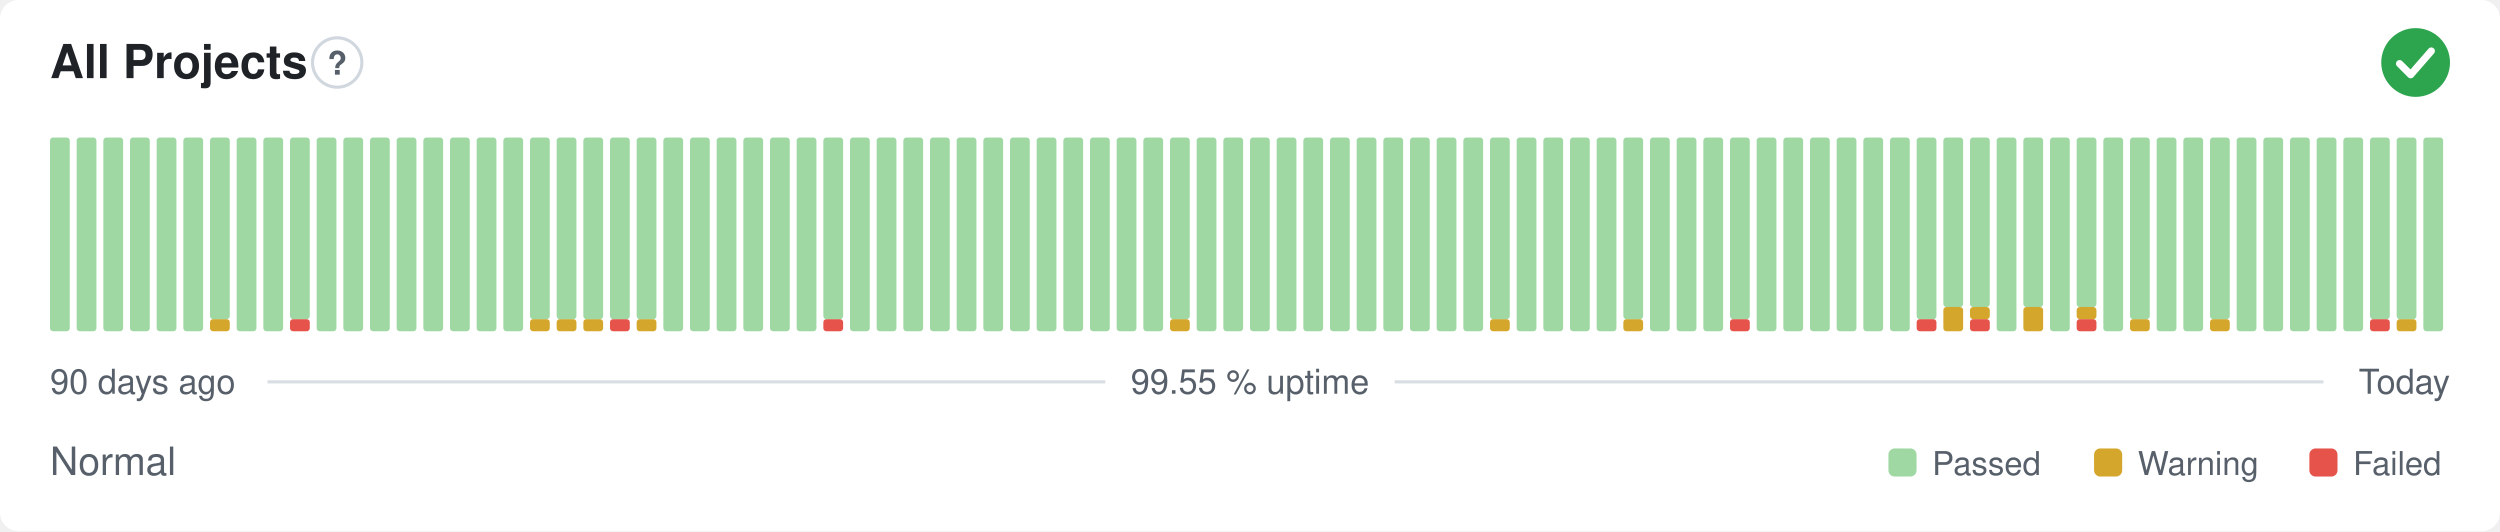
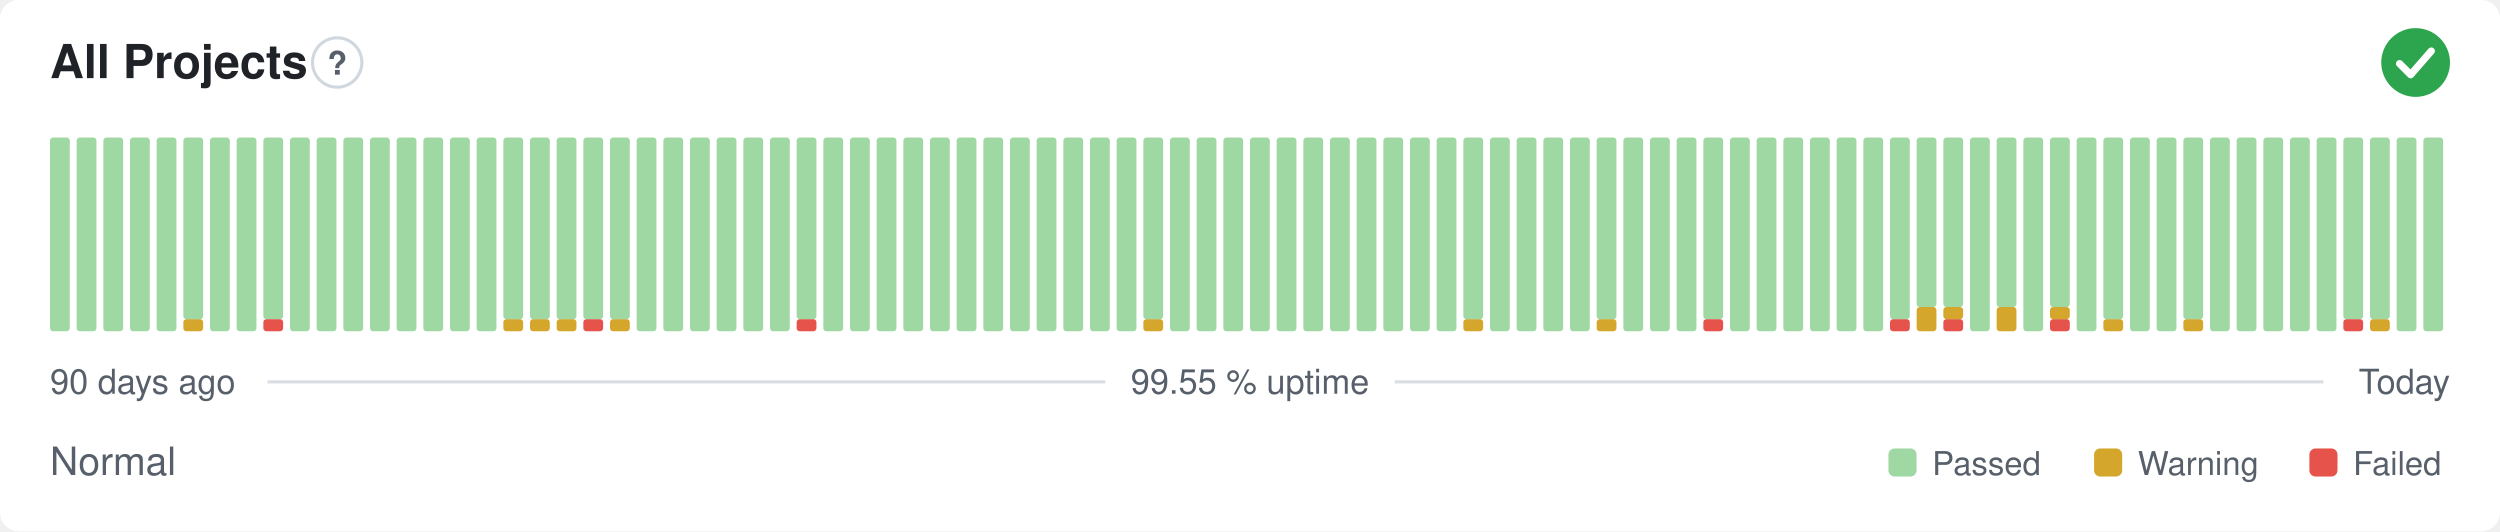
<svg xmlns="http://www.w3.org/2000/svg" width="800" height="170" viewBox="0 0 800 170" role="img" aria-label="All Projects: Normal, 99.55 % uptime over the last 90 days" font-family="-apple-system,BlinkMacSystemFont,'Segoe UI',Helvetica,Arial,sans-serif">
  <style>
    @media (prefers-color-scheme: dark) {
      .bg { fill: #0d1117 }
      .title { fill: #e6edf3 }
      .muted { fill: #8b949e }
      .hint { stroke: #30363d }
      .rule { stroke: #30363d }
      .nodata { fill: #21262d }
    }
  </style>
  <rect class="bg" width="800" height="170" rx="6" fill="#ffffff" />
  <text class="title" x="16" y="25" font-size="15" font-weight="600" fill="#1f2328">All Projects</text>
  <circle class="hint" cx="107.9" cy="20" r="7.9" fill="none" stroke="#d0d7de" stroke-width="1" />
  <text class="muted" x="107.9" y="23.9" text-anchor="middle" font-size="10.4" font-weight="700" fill="#57606a">?</text>
  <circle cx="773" cy="20" r="11" fill="#2da44e" />
  <path d="M767.87 20.37l3.54 3.54 6.60 -7.58" fill="none" stroke="#fff" stroke-width="2.31" stroke-linecap="round" stroke-linejoin="round" />
  <rect x="16.00" y="44.00" width="6.33" height="62.00" rx="1" fill="#9fd8a3" />
  <rect x="24.53" y="44.00" width="6.33" height="62.00" rx="1" fill="#9fd8a3" />
  <rect x="33.07" y="44.00" width="6.33" height="62.00" rx="1" fill="#9fd8a3" />
  <rect x="41.60" y="44.00" width="6.33" height="62.00" rx="1" fill="#9fd8a3" />
  <rect x="50.13" y="44.00" width="6.33" height="62.00" rx="1" fill="#9fd8a3" />
-   <rect x="58.67" y="44.00" width="6.33" height="62.00" rx="1" fill="#9fd8a3" />
-   <rect x="67.20" y="102.13" width="6.33" height="3.88" rx="1" fill="#d4a72c" />
-   <rect x="67.20" y="44.00" width="6.33" height="58.13" rx="1" fill="#9fd8a3" />
+   <rect x="58.67" y="102.13" width="6.33" height="3.88" rx="1" fill="#d4a72c" />
+   <rect x="58.67" y="44.00" width="6.33" height="58.13" rx="1" fill="#9fd8a3" />
+   <rect x="67.20" y="44.00" width="6.33" height="62.00" rx="1" fill="#9fd8a3" />
  <rect x="75.73" y="44.00" width="6.33" height="62.00" rx="1" fill="#9fd8a3" />
-   <rect x="84.27" y="44.00" width="6.33" height="62.00" rx="1" fill="#9fd8a3" />
-   <rect x="92.80" y="102.13" width="6.33" height="3.88" rx="1" fill="#e5534b" />
-   <rect x="92.80" y="44.00" width="6.33" height="58.13" rx="1" fill="#9fd8a3" />
+   <rect x="84.27" y="102.13" width="6.33" height="3.88" rx="1" fill="#e5534b" />
+   <rect x="84.27" y="44.00" width="6.33" height="58.13" rx="1" fill="#9fd8a3" />
+   <rect x="92.80" y="44.00" width="6.33" height="62.00" rx="1" fill="#9fd8a3" />
  <rect x="101.33" y="44.00" width="6.33" height="62.00" rx="1" fill="#9fd8a3" />
  <rect x="109.87" y="44.00" width="6.33" height="62.00" rx="1" fill="#9fd8a3" />
  <rect x="118.40" y="44.00" width="6.33" height="62.00" rx="1" fill="#9fd8a3" />
  <rect x="126.93" y="44.00" width="6.33" height="62.00" rx="1" fill="#9fd8a3" />
  <rect x="135.47" y="44.00" width="6.33" height="62.00" rx="1" fill="#9fd8a3" />
  <rect x="144.00" y="44.00" width="6.33" height="62.00" rx="1" fill="#9fd8a3" />
  <rect x="152.53" y="44.00" width="6.33" height="62.00" rx="1" fill="#9fd8a3" />
-   <rect x="161.07" y="44.00" width="6.33" height="62.00" rx="1" fill="#9fd8a3" />
+   <rect x="161.07" y="102.13" width="6.33" height="3.88" rx="1" fill="#d4a72c" />
+   <rect x="161.07" y="44.00" width="6.33" height="58.13" rx="1" fill="#9fd8a3" />
  <rect x="169.60" y="102.13" width="6.33" height="3.88" rx="1" fill="#d4a72c" />
  <rect x="169.60" y="44.00" width="6.33" height="58.13" rx="1" fill="#9fd8a3" />
  <rect x="178.13" y="102.13" width="6.33" height="3.88" rx="1" fill="#d4a72c" />
  <rect x="178.13" y="44.00" width="6.33" height="58.13" rx="1" fill="#9fd8a3" />
-   <rect x="186.67" y="102.13" width="6.33" height="3.88" rx="1" fill="#d4a72c" />
+   <rect x="186.67" y="102.13" width="6.33" height="3.88" rx="1" fill="#e5534b" />
  <rect x="186.67" y="44.00" width="6.33" height="58.13" rx="1" fill="#9fd8a3" />
-   <rect x="195.20" y="102.13" width="6.33" height="3.88" rx="1" fill="#e5534b" />
+   <rect x="195.20" y="102.13" width="6.33" height="3.88" rx="1" fill="#d4a72c" />
  <rect x="195.20" y="44.00" width="6.33" height="58.13" rx="1" fill="#9fd8a3" />
-   <rect x="203.73" y="102.13" width="6.33" height="3.88" rx="1" fill="#d4a72c" />
-   <rect x="203.73" y="44.00" width="6.33" height="58.13" rx="1" fill="#9fd8a3" />
+   <rect x="203.73" y="44.00" width="6.33" height="62.00" rx="1" fill="#9fd8a3" />
  <rect x="212.27" y="44.00" width="6.33" height="62.00" rx="1" fill="#9fd8a3" />
  <rect x="220.80" y="44.00" width="6.33" height="62.00" rx="1" fill="#9fd8a3" />
  <rect x="229.33" y="44.00" width="6.33" height="62.00" rx="1" fill="#9fd8a3" />
  <rect x="237.87" y="44.00" width="6.33" height="62.00" rx="1" fill="#9fd8a3" />
  <rect x="246.40" y="44.00" width="6.33" height="62.00" rx="1" fill="#9fd8a3" />
-   <rect x="254.93" y="44.00" width="6.33" height="62.00" rx="1" fill="#9fd8a3" />
-   <rect x="263.47" y="102.13" width="6.33" height="3.88" rx="1" fill="#e5534b" />
-   <rect x="263.47" y="44.00" width="6.33" height="58.13" rx="1" fill="#9fd8a3" />
+   <rect x="254.93" y="102.13" width="6.33" height="3.88" rx="1" fill="#e5534b" />
+   <rect x="254.93" y="44.00" width="6.33" height="58.13" rx="1" fill="#9fd8a3" />
+   <rect x="263.47" y="44.00" width="6.33" height="62.00" rx="1" fill="#9fd8a3" />
  <rect x="272.00" y="44.00" width="6.33" height="62.00" rx="1" fill="#9fd8a3" />
  <rect x="280.53" y="44.00" width="6.33" height="62.00" rx="1" fill="#9fd8a3" />
  <rect x="289.07" y="44.00" width="6.33" height="62.00" rx="1" fill="#9fd8a3" />
  <rect x="297.60" y="44.00" width="6.33" height="62.00" rx="1" fill="#9fd8a3" />
  <rect x="306.13" y="44.00" width="6.33" height="62.00" rx="1" fill="#9fd8a3" />
  <rect x="314.67" y="44.00" width="6.33" height="62.00" rx="1" fill="#9fd8a3" />
  <rect x="323.20" y="44.00" width="6.33" height="62.00" rx="1" fill="#9fd8a3" />
  <rect x="331.73" y="44.00" width="6.33" height="62.00" rx="1" fill="#9fd8a3" />
  <rect x="340.27" y="44.00" width="6.33" height="62.00" rx="1" fill="#9fd8a3" />
  <rect x="348.80" y="44.00" width="6.33" height="62.00" rx="1" fill="#9fd8a3" />
  <rect x="357.33" y="44.00" width="6.33" height="62.00" rx="1" fill="#9fd8a3" />
-   <rect x="365.87" y="44.00" width="6.33" height="62.00" rx="1" fill="#9fd8a3" />
-   <rect x="374.40" y="102.13" width="6.33" height="3.88" rx="1" fill="#d4a72c" />
-   <rect x="374.40" y="44.00" width="6.33" height="58.13" rx="1" fill="#9fd8a3" />
+   <rect x="365.87" y="102.13" width="6.33" height="3.88" rx="1" fill="#d4a72c" />
+   <rect x="365.87" y="44.00" width="6.33" height="58.13" rx="1" fill="#9fd8a3" />
+   <rect x="374.40" y="44.00" width="6.33" height="62.00" rx="1" fill="#9fd8a3" />
  <rect x="382.93" y="44.00" width="6.33" height="62.00" rx="1" fill="#9fd8a3" />
  <rect x="391.47" y="44.00" width="6.33" height="62.00" rx="1" fill="#9fd8a3" />
  <rect x="400.00" y="44.00" width="6.33" height="62.00" rx="1" fill="#9fd8a3" />
  <rect x="408.53" y="44.00" width="6.33" height="62.00" rx="1" fill="#9fd8a3" />
  <rect x="417.07" y="44.00" width="6.33" height="62.00" rx="1" fill="#9fd8a3" />
  <rect x="425.60" y="44.00" width="6.33" height="62.00" rx="1" fill="#9fd8a3" />
  <rect x="434.13" y="44.00" width="6.33" height="62.00" rx="1" fill="#9fd8a3" />
  <rect x="442.67" y="44.00" width="6.33" height="62.00" rx="1" fill="#9fd8a3" />
  <rect x="451.20" y="44.00" width="6.33" height="62.00" rx="1" fill="#9fd8a3" />
  <rect x="459.73" y="44.00" width="6.33" height="62.00" rx="1" fill="#9fd8a3" />
-   <rect x="468.27" y="44.00" width="6.33" height="62.00" rx="1" fill="#9fd8a3" />
-   <rect x="476.80" y="102.13" width="6.33" height="3.88" rx="1" fill="#d4a72c" />
-   <rect x="476.80" y="44.00" width="6.33" height="58.13" rx="1" fill="#9fd8a3" />
+   <rect x="468.27" y="102.13" width="6.33" height="3.88" rx="1" fill="#d4a72c" />
+   <rect x="468.27" y="44.00" width="6.33" height="58.13" rx="1" fill="#9fd8a3" />
+   <rect x="476.80" y="44.00" width="6.33" height="62.00" rx="1" fill="#9fd8a3" />
  <rect x="485.33" y="44.00" width="6.33" height="62.00" rx="1" fill="#9fd8a3" />
  <rect x="493.87" y="44.00" width="6.33" height="62.00" rx="1" fill="#9fd8a3" />
  <rect x="502.40" y="44.00" width="6.33" height="62.00" rx="1" fill="#9fd8a3" />
-   <rect x="510.93" y="44.00" width="6.33" height="62.00" rx="1" fill="#9fd8a3" />
-   <rect x="519.47" y="102.13" width="6.33" height="3.88" rx="1" fill="#d4a72c" />
-   <rect x="519.47" y="44.00" width="6.33" height="58.13" rx="1" fill="#9fd8a3" />
+   <rect x="510.93" y="102.13" width="6.33" height="3.88" rx="1" fill="#d4a72c" />
+   <rect x="510.93" y="44.00" width="6.33" height="58.13" rx="1" fill="#9fd8a3" />
+   <rect x="519.47" y="44.00" width="6.33" height="62.00" rx="1" fill="#9fd8a3" />
  <rect x="528.00" y="44.00" width="6.33" height="62.00" rx="1" fill="#9fd8a3" />
  <rect x="536.53" y="44.00" width="6.33" height="62.00" rx="1" fill="#9fd8a3" />
-   <rect x="545.07" y="44.00" width="6.33" height="62.00" rx="1" fill="#9fd8a3" />
-   <rect x="553.60" y="102.13" width="6.33" height="3.88" rx="1" fill="#e5534b" />
-   <rect x="553.60" y="44.00" width="6.33" height="58.13" rx="1" fill="#9fd8a3" />
+   <rect x="545.07" y="102.13" width="6.33" height="3.88" rx="1" fill="#e5534b" />
+   <rect x="545.07" y="44.00" width="6.33" height="58.13" rx="1" fill="#9fd8a3" />
+   <rect x="553.60" y="44.00" width="6.33" height="62.00" rx="1" fill="#9fd8a3" />
  <rect x="562.13" y="44.00" width="6.33" height="62.00" rx="1" fill="#9fd8a3" />
  <rect x="570.67" y="44.00" width="6.33" height="62.00" rx="1" fill="#9fd8a3" />
  <rect x="579.20" y="44.00" width="6.33" height="62.00" rx="1" fill="#9fd8a3" />
  <rect x="587.73" y="44.00" width="6.33" height="62.00" rx="1" fill="#9fd8a3" />
  <rect x="596.27" y="44.00" width="6.33" height="62.00" rx="1" fill="#9fd8a3" />
-   <rect x="604.80" y="44.00" width="6.33" height="62.00" rx="1" fill="#9fd8a3" />
-   <rect x="613.33" y="102.13" width="6.33" height="3.88" rx="1" fill="#e5534b" />
-   <rect x="613.33" y="44.00" width="6.33" height="58.13" rx="1" fill="#9fd8a3" />
-   <rect x="621.87" y="98.25" width="6.33" height="7.75" rx="1" fill="#d4a72c" />
+   <rect x="604.80" y="102.13" width="6.33" height="3.88" rx="1" fill="#e5534b" />
+   <rect x="604.80" y="44.00" width="6.33" height="58.13" rx="1" fill="#9fd8a3" />
+   <rect x="613.33" y="98.25" width="6.33" height="7.75" rx="1" fill="#d4a72c" />
+   <rect x="613.33" y="44.00" width="6.33" height="54.25" rx="1" fill="#9fd8a3" />
+   <rect x="621.87" y="102.13" width="6.33" height="3.88" rx="1" fill="#e5534b" />
+   <rect x="621.87" y="98.25" width="6.33" height="3.88" rx="1" fill="#d4a72c" />
  <rect x="621.87" y="44.00" width="6.33" height="54.25" rx="1" fill="#9fd8a3" />
-   <rect x="630.40" y="102.13" width="6.33" height="3.88" rx="1" fill="#e5534b" />
-   <rect x="630.40" y="98.25" width="6.33" height="3.88" rx="1" fill="#d4a72c" />
-   <rect x="630.40" y="44.00" width="6.33" height="54.25" rx="1" fill="#9fd8a3" />
-   <rect x="638.93" y="44.00" width="6.33" height="62.00" rx="1" fill="#9fd8a3" />
-   <rect x="647.47" y="98.25" width="6.33" height="7.75" rx="1" fill="#d4a72c" />
-   <rect x="647.47" y="44.00" width="6.33" height="54.25" rx="1" fill="#9fd8a3" />
-   <rect x="656.00" y="44.00" width="6.33" height="62.00" rx="1" fill="#9fd8a3" />
-   <rect x="664.53" y="102.13" width="6.33" height="3.88" rx="1" fill="#e5534b" />
-   <rect x="664.53" y="98.25" width="6.33" height="3.88" rx="1" fill="#d4a72c" />
-   <rect x="664.53" y="44.00" width="6.33" height="54.25" rx="1" fill="#9fd8a3" />
-   <rect x="673.07" y="44.00" width="6.33" height="62.00" rx="1" fill="#9fd8a3" />
-   <rect x="681.60" y="102.13" width="6.33" height="3.88" rx="1" fill="#d4a72c" />
-   <rect x="681.60" y="44.00" width="6.33" height="58.13" rx="1" fill="#9fd8a3" />
+   <rect x="630.40" y="44.00" width="6.33" height="62.00" rx="1" fill="#9fd8a3" />
+   <rect x="638.93" y="98.25" width="6.33" height="7.75" rx="1" fill="#d4a72c" />
+   <rect x="638.93" y="44.00" width="6.33" height="54.25" rx="1" fill="#9fd8a3" />
+   <rect x="647.47" y="44.00" width="6.33" height="62.00" rx="1" fill="#9fd8a3" />
+   <rect x="656.00" y="102.13" width="6.33" height="3.88" rx="1" fill="#e5534b" />
+   <rect x="656.00" y="98.25" width="6.33" height="3.88" rx="1" fill="#d4a72c" />
+   <rect x="656.00" y="44.00" width="6.33" height="54.25" rx="1" fill="#9fd8a3" />
+   <rect x="664.53" y="44.00" width="6.33" height="62.00" rx="1" fill="#9fd8a3" />
+   <rect x="673.07" y="102.13" width="6.33" height="3.88" rx="1" fill="#d4a72c" />
+   <rect x="673.07" y="44.00" width="6.33" height="58.13" rx="1" fill="#9fd8a3" />
+   <rect x="681.60" y="44.00" width="6.33" height="62.00" rx="1" fill="#9fd8a3" />
  <rect x="690.13" y="44.00" width="6.33" height="62.00" rx="1" fill="#9fd8a3" />
-   <rect x="698.67" y="44.00" width="6.33" height="62.00" rx="1" fill="#9fd8a3" />
-   <rect x="707.20" y="102.13" width="6.33" height="3.88" rx="1" fill="#d4a72c" />
-   <rect x="707.20" y="44.00" width="6.33" height="58.13" rx="1" fill="#9fd8a3" />
+   <rect x="698.67" y="102.13" width="6.33" height="3.88" rx="1" fill="#d4a72c" />
+   <rect x="698.67" y="44.00" width="6.33" height="58.13" rx="1" fill="#9fd8a3" />
+   <rect x="707.20" y="44.00" width="6.33" height="62.00" rx="1" fill="#9fd8a3" />
  <rect x="715.73" y="44.00" width="6.33" height="62.00" rx="1" fill="#9fd8a3" />
  <rect x="724.27" y="44.00" width="6.33" height="62.00" rx="1" fill="#9fd8a3" />
  <rect x="732.80" y="44.00" width="6.33" height="62.00" rx="1" fill="#9fd8a3" />
  <rect x="741.33" y="44.00" width="6.33" height="62.00" rx="1" fill="#9fd8a3" />
-   <rect x="749.87" y="44.00" width="6.33" height="62.00" rx="1" fill="#9fd8a3" />
-   <rect x="758.40" y="102.13" width="6.33" height="3.88" rx="1" fill="#e5534b" />
+   <rect x="749.87" y="102.13" width="6.33" height="3.88" rx="1" fill="#e5534b" />
+   <rect x="749.87" y="44.00" width="6.33" height="58.13" rx="1" fill="#9fd8a3" />
+   <rect x="758.40" y="102.13" width="6.33" height="3.88" rx="1" fill="#d4a72c" />
  <rect x="758.40" y="44.00" width="6.33" height="58.13" rx="1" fill="#9fd8a3" />
-   <rect x="766.93" y="102.13" width="6.33" height="3.88" rx="1" fill="#d4a72c" />
-   <rect x="766.93" y="44.00" width="6.33" height="58.13" rx="1" fill="#9fd8a3" />
+   <rect x="766.93" y="44.00" width="6.33" height="62.00" rx="1" fill="#9fd8a3" />
  <rect x="775.47" y="44.00" width="6.33" height="62.00" rx="1" fill="#9fd8a3" />
  <text class="muted" x="16" y="126" font-size="11" fill="#57606a">90 days ago</text>
  <text class="muted" x="400" y="126" text-anchor="middle" font-size="11" fill="#57606a">99.55 % uptime</text>
  <text class="muted" x="784" y="126" text-anchor="end" font-size="11" fill="#57606a">Today</text>
  <line class="rule" x1="85.6" y1="122.2" x2="353.7" y2="122.2" stroke="#d8dee4" stroke-width="1" />
  <line class="rule" x1="446.3" y1="122.2" x2="743.5" y2="122.2" stroke="#d8dee4" stroke-width="1" />
  <text class="muted" x="16" y="152" font-size="12.5" fill="#57606a">Normal</text>
  <rect x="604.3" y="143.5" width="9.0" height="9.0" rx="2" fill="#9fd8a3" />
  <text class="muted" x="618.3" y="152" font-size="10.5" fill="#57606a">Passed</text>
  <rect x="670.1" y="143.5" width="9.0" height="9.0" rx="2" fill="#d4a72c" />
  <text class="muted" x="684.1" y="152" font-size="10.5" fill="#57606a">Warning</text>
  <rect x="739.0" y="143.5" width="9.0" height="9.0" rx="2" fill="#e5534b" />
  <text class="muted" x="753.0" y="152" font-size="10.5" fill="#57606a">Failed</text>
</svg>
